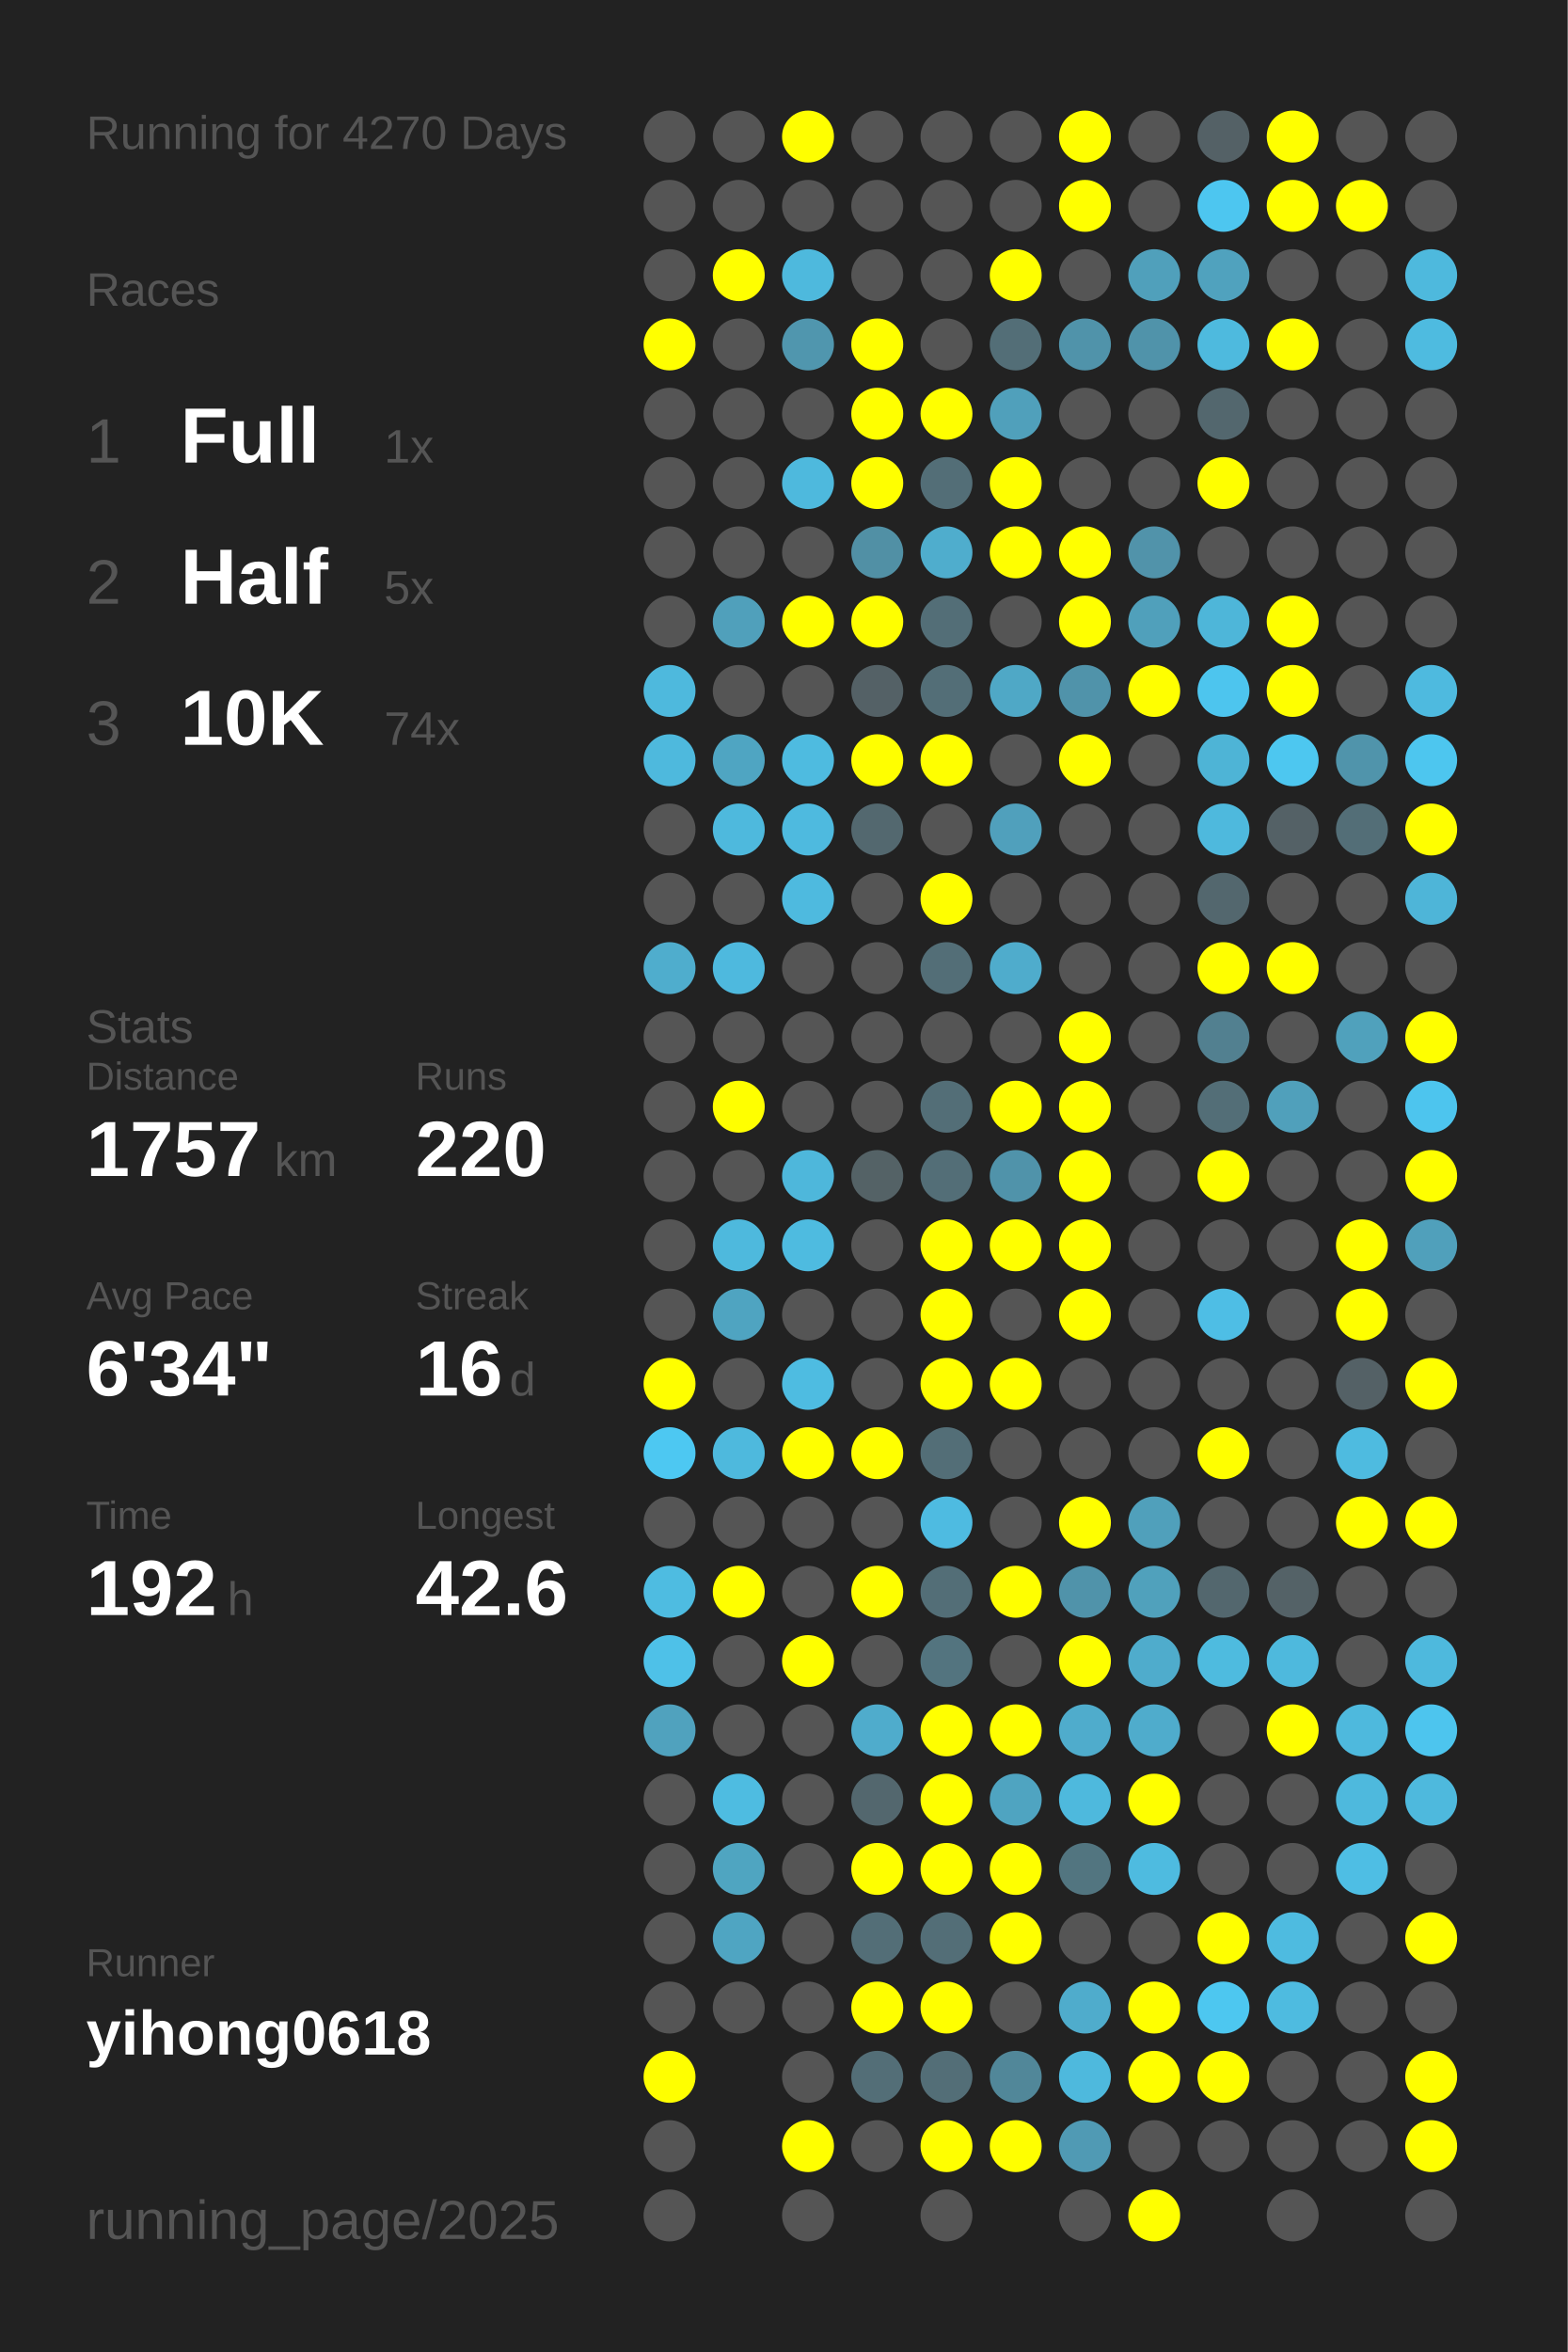
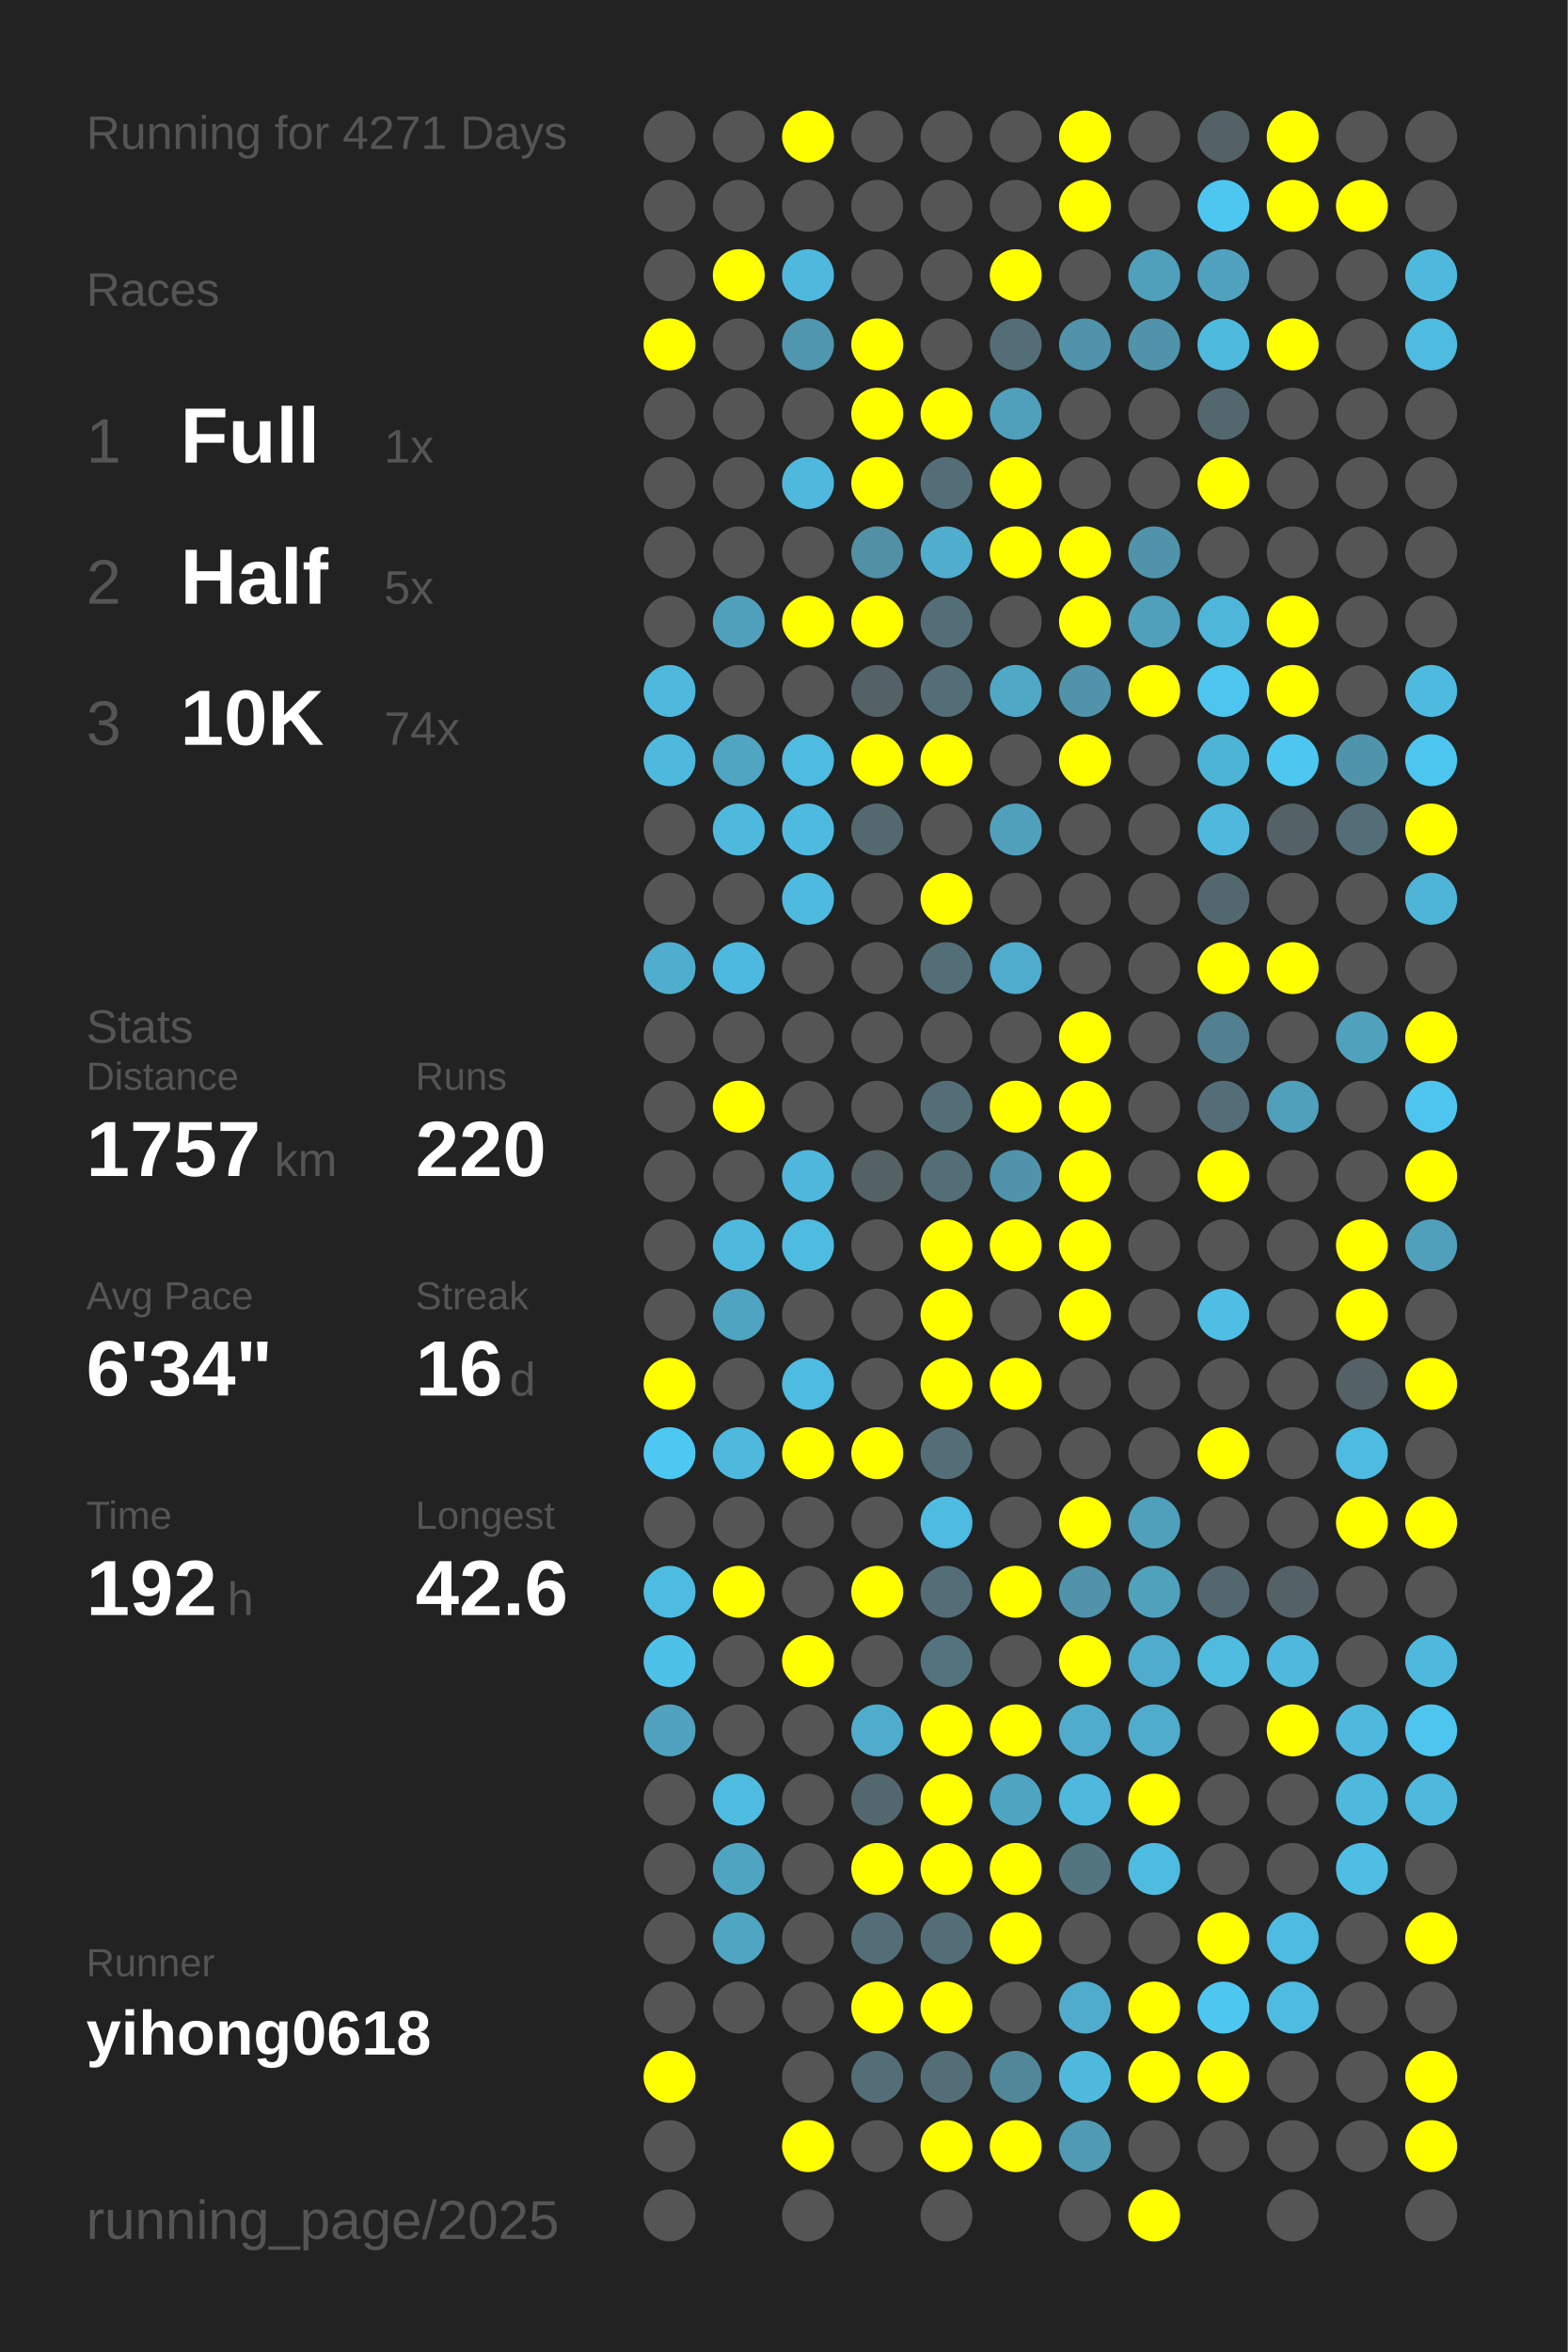
<svg xmlns="http://www.w3.org/2000/svg" baseProfile="full" height="300mm" version="1.1" viewBox="0,0,200,300" width="200mm">
  <defs />
  <rect fill="#222222" height="300" width="200" x="0" y="0" />
-   <text fill="#555555" style="font-size:6px; font-family:Arial;" x="11" y="19">Running for 4270 Days</text>
+   <text fill="#555555" style="font-size:6px; font-family:Arial;" x="11" y="19">Running for 4271 Days</text>
  <text fill="#555555" style="font-size:6px; font-family:Arial;" x="11" y="39">Races</text>
  <text fill="#555555" style="font-size:8px; font-family:Arial;" x="11" y="59">1</text>
  <text fill="#FFFFFF" style="font-size:10px; font-family:Arial; font-weight:bold;" x="23" y="59">Full</text>
  <text fill="#555555" style="font-size:6px; font-family:Arial;" x="49" y="59">1x</text>
  <text fill="#555555" style="font-size:8px; font-family:Arial;" x="11" y="77">2</text>
  <text fill="#FFFFFF" style="font-size:10px; font-family:Arial; font-weight:bold;" x="23" y="77">Half</text>
  <text fill="#555555" style="font-size:6px; font-family:Arial;" x="49" y="77">5x</text>
  <text fill="#555555" style="font-size:8px; font-family:Arial;" x="11" y="95">3</text>
  <text fill="#FFFFFF" style="font-size:10px; font-family:Arial; font-weight:bold;" x="23" y="95">10K</text>
  <text fill="#555555" style="font-size:6px; font-family:Arial;" x="49" y="95">74x</text>
  <text fill="#555555" style="font-size:6px; font-family:Arial;" x="11" y="133">Stats</text>
  <text fill="#555555" style="font-size:5px; font-family:Arial;" x="11" y="139">Distance</text>
  <text fill="#FFFFFF" style="font-size:10px; font-family:Arial; font-weight:bold;" x="11" y="150">1757</text>
  <text fill="#555555" style="font-size:6px; font-family:Arial;" x="35" y="150">km</text>
  <text fill="#555555" style="font-size:5px; font-family:Arial;" x="53" y="139">Runs</text>
  <text fill="#FFFFFF" style="font-size:10px; font-family:Arial; font-weight:bold;" x="53" y="150">220</text>
  <text fill="#555555" style="font-size:5px; font-family:Arial;" x="11" y="167">Avg Pace</text>
  <text fill="#FFFFFF" style="font-size:10px; font-family:Arial; font-weight:bold;" x="11" y="178">6'34"</text>
  <text fill="#555555" style="font-size:5px; font-family:Arial;" x="53" y="167">Streak</text>
  <text fill="#FFFFFF" style="font-size:10px; font-family:Arial; font-weight:bold;" x="53" y="178">16</text>
  <text fill="#555555" style="font-size:6px; font-family:Arial;" x="65" y="178">d</text>
  <text fill="#555555" style="font-size:5px; font-family:Arial;" x="11" y="195">Time</text>
  <text fill="#FFFFFF" style="font-size:10px; font-family:Arial; font-weight:bold;" x="11" y="206">192</text>
  <text fill="#555555" style="font-size:6px; font-family:Arial;" x="29" y="206">h</text>
  <text fill="#555555" style="font-size:5px; font-family:Arial;" x="53" y="195">Longest</text>
  <text fill="#FFFFFF" style="font-size:10px; font-family:Arial; font-weight:bold;" x="53" y="206">42.6</text>
  <text fill="#555555" style="font-size:5px; font-family:Arial;" x="11" y="252.065">Runner</text>
  <text fill="#FFFFFF" style="font-size:8px; font-family:Arial; font-weight:bold;" x="11" y="262.065">yihong0618</text>
  <text fill="#555555" style="font-size:7px; font-family:Arial;" x="11" y="285.581">running_page/2025</text>
  <circle cx="85.417" cy="17.419" fill="#555555" r="3.312" />
  <circle cx="85.417" cy="26.258" fill="#555555" r="3.312" />
  <circle cx="85.417" cy="35.097" fill="#555555" r="3.312" />
  <circle cx="85.417" cy="43.935" fill="#FFFF00" r="3.312" />
  <circle cx="85.417" cy="52.774" fill="#555555" r="3.312" />
  <circle cx="85.417" cy="61.613" fill="#555555" r="3.312" />
  <circle cx="85.417" cy="70.452" fill="#555555" r="3.312" />
  <circle cx="85.417" cy="79.29" fill="#555555" r="3.312" />
  <circle cx="85.417" cy="88.129" fill="#4eb9dd" r="3.312" />
  <circle cx="85.417" cy="96.968" fill="#4eb9dd" r="3.312" />
  <circle cx="85.417" cy="105.806" fill="#555555" r="3.312" />
  <circle cx="85.417" cy="114.645" fill="#555555" r="3.312" />
  <circle cx="85.417" cy="123.484" fill="#4fadcd" r="3.312" />
  <circle cx="85.417" cy="132.323" fill="#555555" r="3.312" />
  <circle cx="85.417" cy="141.161" fill="#555555" r="3.312" />
  <circle cx="85.417" cy="150" fill="#555555" r="3.312" />
  <circle cx="85.417" cy="158.839" fill="#555555" r="3.312" />
  <circle cx="85.417" cy="167.677" fill="#555555" r="3.312" />
  <circle cx="85.417" cy="176.516" fill="#FFFF00" r="3.312" />
  <circle cx="85.417" cy="185.355" fill="#4dc8f2" r="3.312" />
  <circle cx="85.417" cy="194.194" fill="#555555" r="3.312" />
  <circle cx="85.417" cy="203.032" fill="#4ebce1" r="3.312" />
  <circle cx="85.417" cy="211.871" fill="#4ec1e8" r="3.312" />
  <circle cx="85.417" cy="220.71" fill="#50a2be" r="3.312" />
  <circle cx="85.417" cy="229.548" fill="#555555" r="3.312" />
  <circle cx="85.417" cy="238.387" fill="#555555" r="3.312" />
  <circle cx="85.417" cy="247.226" fill="#555555" r="3.312" />
  <circle cx="85.417" cy="256.065" fill="#555555" r="3.312" />
  <circle cx="85.417" cy="264.903" fill="#FFFF00" r="3.312" />
  <circle cx="85.417" cy="273.742" fill="#555555" r="3.312" />
  <circle cx="85.417" cy="282.581" fill="#555555" r="3.312" />
  <circle cx="94.25" cy="17.419" fill="#555555" r="3.312" />
  <circle cx="94.25" cy="26.258" fill="#555555" r="3.312" />
  <circle cx="94.25" cy="35.097" fill="#FFFF00" r="3.312" />
  <circle cx="94.25" cy="43.935" fill="#555555" r="3.312" />
  <circle cx="94.25" cy="52.774" fill="#555555" r="3.312" />
  <circle cx="94.25" cy="61.613" fill="#555555" r="3.312" />
  <circle cx="94.25" cy="70.452" fill="#555555" r="3.312" />
  <circle cx="94.25" cy="79.29" fill="#50a0bb" r="3.312" />
  <circle cx="94.25" cy="88.129" fill="#555555" r="3.312" />
  <circle cx="94.25" cy="96.968" fill="#4fa5c2" r="3.312" />
  <circle cx="94.25" cy="105.806" fill="#4eb9dd" r="3.312" />
  <circle cx="94.25" cy="114.645" fill="#555555" r="3.312" />
  <circle cx="94.25" cy="123.484" fill="#4eb9de" r="3.312" />
  <circle cx="94.25" cy="132.323" fill="#555555" r="3.312" />
  <circle cx="94.25" cy="141.161" fill="#FFFF00" r="3.312" />
  <circle cx="94.25" cy="150" fill="#555555" r="3.312" />
  <circle cx="94.25" cy="158.839" fill="#4eb9dd" r="3.312" />
  <circle cx="94.25" cy="167.677" fill="#4fa4c1" r="3.312" />
  <circle cx="94.25" cy="176.516" fill="#555555" r="3.312" />
  <circle cx="94.25" cy="185.355" fill="#4eb9dd" r="3.312" />
  <circle cx="94.25" cy="194.194" fill="#555555" r="3.312" />
  <circle cx="94.25" cy="203.032" fill="#FFFF00" r="3.312" />
  <circle cx="94.25" cy="211.871" fill="#555555" r="3.312" />
  <circle cx="94.25" cy="220.71" fill="#555555" r="3.312" />
  <circle cx="94.25" cy="229.548" fill="#4ebce1" r="3.312" />
  <circle cx="94.25" cy="238.387" fill="#4fa5c1" r="3.312" />
  <circle cx="94.25" cy="247.226" fill="#4fa5c2" r="3.312" />
  <circle cx="94.25" cy="256.065" fill="#555555" r="3.312" />
  <circle cx="103.083" cy="17.419" fill="#FFFF00" r="3.312" />
  <circle cx="103.083" cy="26.258" fill="#555555" r="3.312" />
  <circle cx="103.083" cy="35.097" fill="#4eb9dd" r="3.312" />
  <circle cx="103.083" cy="43.935" fill="#5096ae" r="3.312" />
  <circle cx="103.083" cy="52.774" fill="#555555" r="3.312" />
  <circle cx="103.083" cy="61.613" fill="#4eb9dd" r="3.312" />
  <circle cx="103.083" cy="70.452" fill="#555555" r="3.312" />
  <circle cx="103.083" cy="79.29" fill="#FFFF00" r="3.312" />
  <circle cx="103.083" cy="88.129" fill="#555555" r="3.312" />
  <circle cx="103.083" cy="96.968" fill="#4ebbe0" r="3.312" />
  <circle cx="103.083" cy="105.806" fill="#4ebadf" r="3.312" />
  <circle cx="103.083" cy="114.645" fill="#4ebadf" r="3.312" />
  <circle cx="103.083" cy="123.484" fill="#555555" r="3.312" />
  <circle cx="103.083" cy="132.323" fill="#555555" r="3.312" />
  <circle cx="103.083" cy="141.161" fill="#555555" r="3.312" />
  <circle cx="103.083" cy="150" fill="#4eb7db" r="3.312" />
  <circle cx="103.083" cy="158.839" fill="#4ebbe0" r="3.312" />
  <circle cx="103.083" cy="167.677" fill="#555555" r="3.312" />
  <circle cx="103.083" cy="176.516" fill="#4ebce1" r="3.312" />
  <circle cx="103.083" cy="185.355" fill="#FFFF00" r="3.312" />
  <circle cx="103.083" cy="194.194" fill="#555555" r="3.312" />
  <circle cx="103.083" cy="203.032" fill="#555555" r="3.312" />
  <circle cx="103.083" cy="211.871" fill="#FFFF00" r="3.312" />
  <circle cx="103.083" cy="220.71" fill="#555555" r="3.312" />
  <circle cx="103.083" cy="229.548" fill="#555555" r="3.312" />
  <circle cx="103.083" cy="238.387" fill="#555555" r="3.312" />
  <circle cx="103.083" cy="247.226" fill="#555555" r="3.312" />
  <circle cx="103.083" cy="256.065" fill="#555555" r="3.312" />
  <circle cx="103.083" cy="264.903" fill="#555555" r="3.312" />
  <circle cx="103.083" cy="273.742" fill="#FFFF00" r="3.312" />
  <circle cx="103.083" cy="282.581" fill="#555555" r="3.312" />
  <circle cx="111.917" cy="17.419" fill="#555555" r="3.312" />
  <circle cx="111.917" cy="26.258" fill="#555555" r="3.312" />
  <circle cx="111.917" cy="35.097" fill="#555555" r="3.312" />
  <circle cx="111.917" cy="43.935" fill="#FFFF00" r="3.312" />
  <circle cx="111.917" cy="52.774" fill="#FFFF00" r="3.312" />
  <circle cx="111.917" cy="61.613" fill="#FFFF00" r="3.312" />
  <circle cx="111.917" cy="70.452" fill="#5190a5" r="3.312" />
  <circle cx="111.917" cy="79.29" fill="#FFFF00" r="3.312" />
  <circle cx="111.917" cy="88.129" fill="#546166" r="3.312" />
  <circle cx="111.917" cy="96.968" fill="#FFFF00" r="3.312" />
  <circle cx="111.917" cy="105.806" fill="#53686f" r="3.312" />
  <circle cx="111.917" cy="114.645" fill="#555555" r="3.312" />
  <circle cx="111.917" cy="123.484" fill="#555555" r="3.312" />
  <circle cx="111.917" cy="132.323" fill="#555555" r="3.312" />
  <circle cx="111.917" cy="141.161" fill="#555555" r="3.312" />
  <circle cx="111.917" cy="150" fill="#546266" r="3.312" />
  <circle cx="111.917" cy="158.839" fill="#555555" r="3.312" />
  <circle cx="111.917" cy="167.677" fill="#555555" r="3.312" />
  <circle cx="111.917" cy="176.516" fill="#555555" r="3.312" />
  <circle cx="111.917" cy="185.355" fill="#FFFF00" r="3.312" />
  <circle cx="111.917" cy="194.194" fill="#555555" r="3.312" />
  <circle cx="111.917" cy="203.032" fill="#FFFF00" r="3.312" />
  <circle cx="111.917" cy="211.871" fill="#555555" r="3.312" />
  <circle cx="111.917" cy="220.71" fill="#4faccc" r="3.312" />
  <circle cx="111.917" cy="229.548" fill="#53676e" r="3.312" />
  <circle cx="111.917" cy="238.387" fill="#FFFF00" r="3.312" />
  <circle cx="111.917" cy="247.226" fill="#536e77" r="3.312" />
  <circle cx="111.917" cy="256.065" fill="#FFFF00" r="3.312" />
  <circle cx="111.917" cy="264.903" fill="#536e77" r="3.312" />
  <circle cx="111.917" cy="273.742" fill="#555555" r="3.312" />
  <circle cx="120.75" cy="17.419" fill="#555555" r="3.312" />
  <circle cx="120.75" cy="26.258" fill="#555555" r="3.312" />
  <circle cx="120.75" cy="35.097" fill="#555555" r="3.312" />
  <circle cx="120.75" cy="43.935" fill="#555555" r="3.312" />
  <circle cx="120.75" cy="52.774" fill="#FFFF00" r="3.312" />
  <circle cx="120.75" cy="61.613" fill="#536e77" r="3.312" />
  <circle cx="120.75" cy="70.452" fill="#4fadcd" r="3.312" />
  <circle cx="120.75" cy="79.29" fill="#536e77" r="3.312" />
  <circle cx="120.75" cy="88.129" fill="#536e77" r="3.312" />
  <circle cx="120.75" cy="96.968" fill="#FFFF00" r="3.312" />
  <circle cx="120.75" cy="105.806" fill="#555555" r="3.312" />
  <circle cx="120.75" cy="114.645" fill="#FFFF00" r="3.312" />
  <circle cx="120.75" cy="123.484" fill="#536e77" r="3.312" />
  <circle cx="120.75" cy="132.323" fill="#555555" r="3.312" />
  <circle cx="120.75" cy="141.161" fill="#536e77" r="3.312" />
  <circle cx="120.75" cy="150" fill="#536e77" r="3.312" />
  <circle cx="120.75" cy="158.839" fill="#FFFF00" r="3.312" />
  <circle cx="120.75" cy="167.677" fill="#FFFF00" r="3.312" />
  <circle cx="120.75" cy="176.516" fill="#FFFF00" r="3.312" />
  <circle cx="120.75" cy="185.355" fill="#536e77" r="3.312" />
  <circle cx="120.75" cy="194.194" fill="#4ebbe1" r="3.312" />
  <circle cx="120.75" cy="203.032" fill="#536e77" r="3.312" />
  <circle cx="120.75" cy="211.871" fill="#53747f" r="3.312" />
  <circle cx="120.75" cy="220.71" fill="#FFFF00" r="3.312" />
  <circle cx="120.75" cy="229.548" fill="#FFFF00" r="3.312" />
  <circle cx="120.75" cy="238.387" fill="#FFFF00" r="3.312" />
  <circle cx="120.75" cy="247.226" fill="#536e77" r="3.312" />
  <circle cx="120.75" cy="256.065" fill="#FFFF00" r="3.312" />
  <circle cx="120.75" cy="264.903" fill="#536e77" r="3.312" />
  <circle cx="120.75" cy="273.742" fill="#FFFF00" r="3.312" />
  <circle cx="120.75" cy="282.581" fill="#555555" r="3.312" />
  <circle cx="129.583" cy="17.419" fill="#555555" r="3.312" />
  <circle cx="129.583" cy="26.258" fill="#555555" r="3.312" />
  <circle cx="129.583" cy="35.097" fill="#FFFF00" r="3.312" />
  <circle cx="129.583" cy="43.935" fill="#536e77" r="3.312" />
  <circle cx="129.583" cy="52.774" fill="#50a0bb" r="3.312" />
  <circle cx="129.583" cy="61.613" fill="#FFFF00" r="3.312" />
  <circle cx="129.583" cy="70.452" fill="#FFFF00" r="3.312" />
  <circle cx="129.583" cy="79.29" fill="#555555" r="3.312" />
  <circle cx="129.583" cy="88.129" fill="#4fa8c6" r="3.312" />
  <circle cx="129.583" cy="96.968" fill="#555555" r="3.312" />
  <circle cx="129.583" cy="105.806" fill="#50a0bc" r="3.312" />
  <circle cx="129.583" cy="114.645" fill="#555555" r="3.312" />
  <circle cx="129.583" cy="123.484" fill="#4faccc" r="3.312" />
  <circle cx="129.583" cy="132.323" fill="#555555" r="3.312" />
  <circle cx="129.583" cy="141.161" fill="#FFFF00" r="3.312" />
  <circle cx="129.583" cy="150" fill="#5093aa" r="3.312" />
  <circle cx="129.583" cy="158.839" fill="#FFFF00" r="3.312" />
  <circle cx="129.583" cy="167.677" fill="#555555" r="3.312" />
  <circle cx="129.583" cy="176.516" fill="#FFFF00" r="3.312" />
  <circle cx="129.583" cy="185.355" fill="#555555" r="3.312" />
  <circle cx="129.583" cy="194.194" fill="#555555" r="3.312" />
  <circle cx="129.583" cy="203.032" fill="#FFFF00" r="3.312" />
  <circle cx="129.583" cy="211.871" fill="#555555" r="3.312" />
  <circle cx="129.583" cy="220.71" fill="#FFFF00" r="3.312" />
  <circle cx="129.583" cy="229.548" fill="#4fa4c1" r="3.312" />
  <circle cx="129.583" cy="238.387" fill="#FFFF00" r="3.312" />
  <circle cx="129.583" cy="247.226" fill="#FFFF00" r="3.312" />
  <circle cx="129.583" cy="256.065" fill="#555555" r="3.312" />
  <circle cx="129.583" cy="264.903" fill="#518799" r="3.312" />
  <circle cx="129.583" cy="273.742" fill="#FFFF00" r="3.312" />
  <circle cx="138.417" cy="17.419" fill="#FFFF00" r="3.312" />
  <circle cx="138.417" cy="26.258" fill="#FFFF00" r="3.312" />
  <circle cx="138.417" cy="35.097" fill="#555555" r="3.312" />
  <circle cx="138.417" cy="43.935" fill="#5093aa" r="3.312" />
  <circle cx="138.417" cy="52.774" fill="#555555" r="3.312" />
  <circle cx="138.417" cy="61.613" fill="#555555" r="3.312" />
  <circle cx="138.417" cy="70.452" fill="#FFFF00" r="3.312" />
  <circle cx="138.417" cy="79.29" fill="#FFFF00" r="3.312" />
  <circle cx="138.417" cy="88.129" fill="#5093aa" r="3.312" />
  <circle cx="138.417" cy="96.968" fill="#FFFF00" r="3.312" />
  <circle cx="138.417" cy="105.806" fill="#555555" r="3.312" />
  <circle cx="138.417" cy="114.645" fill="#555555" r="3.312" />
  <circle cx="138.417" cy="123.484" fill="#555555" r="3.312" />
  <circle cx="138.417" cy="132.323" fill="#FFFF00" r="3.312" />
  <circle cx="138.417" cy="141.161" fill="#FFFF00" r="3.312" />
  <circle cx="138.417" cy="150" fill="#FFFF00" r="3.312" />
  <circle cx="138.417" cy="158.839" fill="#FFFF00" r="3.312" />
  <circle cx="138.417" cy="167.677" fill="#FFFF00" r="3.312" />
  <circle cx="138.417" cy="176.516" fill="#555555" r="3.312" />
  <circle cx="138.417" cy="185.355" fill="#555555" r="3.312" />
  <circle cx="138.417" cy="194.194" fill="#FFFF00" r="3.312" />
  <circle cx="138.417" cy="203.032" fill="#5093aa" r="3.312" />
  <circle cx="138.417" cy="211.871" fill="#FFFF00" r="3.312" />
  <circle cx="138.417" cy="220.71" fill="#4faccc" r="3.312" />
  <circle cx="138.417" cy="229.548" fill="#4eb9dd" r="3.312" />
  <circle cx="138.417" cy="238.387" fill="#527580" r="3.312" />
  <circle cx="138.417" cy="247.226" fill="#555555" r="3.312" />
  <circle cx="138.417" cy="256.065" fill="#4faccc" r="3.312" />
  <circle cx="138.417" cy="264.903" fill="#4eb9dd" r="3.312" />
  <circle cx="138.417" cy="273.742" fill="#509ab4" r="3.312" />
  <circle cx="138.417" cy="282.581" fill="#555555" r="3.312" />
  <circle cx="147.25" cy="17.419" fill="#555555" r="3.312" />
  <circle cx="147.25" cy="26.258" fill="#555555" r="3.312" />
  <circle cx="147.25" cy="35.097" fill="#50a0bb" r="3.312" />
  <circle cx="147.25" cy="43.935" fill="#5093aa" r="3.312" />
  <circle cx="147.25" cy="52.774" fill="#555555" r="3.312" />
  <circle cx="147.25" cy="61.613" fill="#555555" r="3.312" />
  <circle cx="147.25" cy="70.452" fill="#5193aa" r="3.312" />
  <circle cx="147.25" cy="79.29" fill="#50a0bb" r="3.312" />
  <circle cx="147.25" cy="88.129" fill="#FFFF00" r="3.312" />
  <circle cx="147.25" cy="96.968" fill="#555555" r="3.312" />
  <circle cx="147.25" cy="105.806" fill="#555555" r="3.312" />
  <circle cx="147.25" cy="114.645" fill="#555555" r="3.312" />
  <circle cx="147.25" cy="123.484" fill="#555555" r="3.312" />
  <circle cx="147.25" cy="132.323" fill="#555555" r="3.312" />
  <circle cx="147.25" cy="141.161" fill="#555555" r="3.312" />
  <circle cx="147.25" cy="150" fill="#555555" r="3.312" />
  <circle cx="147.25" cy="158.839" fill="#555555" r="3.312" />
  <circle cx="147.25" cy="167.677" fill="#555555" r="3.312" />
  <circle cx="147.25" cy="176.516" fill="#555555" r="3.312" />
  <circle cx="147.25" cy="185.355" fill="#555555" r="3.312" />
  <circle cx="147.25" cy="194.194" fill="#50a0bb" r="3.312" />
  <circle cx="147.25" cy="203.032" fill="#50a1bc" r="3.312" />
  <circle cx="147.25" cy="211.871" fill="#4faccc" r="3.312" />
  <circle cx="147.25" cy="220.71" fill="#4faccc" r="3.312" />
  <circle cx="147.25" cy="229.548" fill="#FFFF00" r="3.312" />
  <circle cx="147.25" cy="238.387" fill="#4ebbe0" r="3.312" />
  <circle cx="147.25" cy="247.226" fill="#555555" r="3.312" />
  <circle cx="147.25" cy="256.065" fill="#FFFF00" r="3.312" />
  <circle cx="147.25" cy="264.903" fill="#FFFF00" r="3.312" />
  <circle cx="147.25" cy="273.742" fill="#555555" r="3.312" />
  <circle cx="147.25" cy="282.581" fill="#FFFF00" r="3.312" />
  <circle cx="156.083" cy="17.419" fill="#546166" r="3.312" />
  <circle cx="156.083" cy="26.258" fill="#4dc6f0" r="3.312" />
  <circle cx="156.083" cy="35.097" fill="#50a2be" r="3.312" />
  <circle cx="156.083" cy="43.935" fill="#4ebade" r="3.312" />
  <circle cx="156.083" cy="52.774" fill="#53676e" r="3.312" />
  <circle cx="156.083" cy="61.613" fill="#FFFF00" r="3.312" />
  <circle cx="156.083" cy="70.452" fill="#555555" r="3.312" />
  <circle cx="156.083" cy="79.29" fill="#4eb6d9" r="3.312" />
  <circle cx="156.083" cy="88.129" fill="#4dc5ee" r="3.312" />
  <circle cx="156.083" cy="96.968" fill="#4eb4d6" r="3.312" />
  <circle cx="156.083" cy="105.806" fill="#4eb9dd" r="3.312" />
  <circle cx="156.083" cy="114.645" fill="#53676e" r="3.312" />
  <circle cx="156.083" cy="123.484" fill="#FFFF00" r="3.312" />
  <circle cx="156.083" cy="132.323" fill="#528090" r="3.312" />
  <circle cx="156.083" cy="141.161" fill="#536e77" r="3.312" />
  <circle cx="156.083" cy="150" fill="#FFFF00" r="3.312" />
  <circle cx="156.083" cy="158.839" fill="#555555" r="3.312" />
  <circle cx="156.083" cy="167.677" fill="#4ebee5" r="3.312" />
  <circle cx="156.083" cy="176.516" fill="#555555" r="3.312" />
  <circle cx="156.083" cy="185.355" fill="#FFFF00" r="3.312" />
  <circle cx="156.083" cy="194.194" fill="#555555" r="3.312" />
  <circle cx="156.083" cy="203.032" fill="#53676e" r="3.312" />
  <circle cx="156.083" cy="211.871" fill="#4ebbdf" r="3.312" />
  <circle cx="156.083" cy="220.71" fill="#555555" r="3.312" />
  <circle cx="156.083" cy="229.548" fill="#555555" r="3.312" />
  <circle cx="156.083" cy="238.387" fill="#555555" r="3.312" />
  <circle cx="156.083" cy="247.226" fill="#FFFF00" r="3.312" />
  <circle cx="156.083" cy="256.065" fill="#4dc7f0" r="3.312" />
  <circle cx="156.083" cy="264.903" fill="#FFFF00" r="3.312" />
  <circle cx="156.083" cy="273.742" fill="#555555" r="3.312" />
  <circle cx="164.917" cy="17.419" fill="#FFFF00" r="3.312" />
  <circle cx="164.917" cy="26.258" fill="#FFFF00" r="3.312" />
  <circle cx="164.917" cy="35.097" fill="#555555" r="3.312" />
  <circle cx="164.917" cy="43.935" fill="#FFFF00" r="3.312" />
  <circle cx="164.917" cy="52.774" fill="#555555" r="3.312" />
  <circle cx="164.917" cy="61.613" fill="#555555" r="3.312" />
  <circle cx="164.917" cy="70.452" fill="#555555" r="3.312" />
  <circle cx="164.917" cy="79.29" fill="#FFFF00" r="3.312" />
  <circle cx="164.917" cy="88.129" fill="#FFFF00" r="3.312" />
  <circle cx="164.917" cy="96.968" fill="#4dc7f0" r="3.312" />
  <circle cx="164.917" cy="105.806" fill="#546166" r="3.312" />
  <circle cx="164.917" cy="114.645" fill="#555555" r="3.312" />
  <circle cx="164.917" cy="123.484" fill="#FFFF00" r="3.312" />
  <circle cx="164.917" cy="132.323" fill="#555555" r="3.312" />
  <circle cx="164.917" cy="141.161" fill="#50a0bb" r="3.312" />
  <circle cx="164.917" cy="150" fill="#555555" r="3.312" />
  <circle cx="164.917" cy="158.839" fill="#555555" r="3.312" />
  <circle cx="164.917" cy="167.677" fill="#555555" r="3.312" />
  <circle cx="164.917" cy="176.516" fill="#555555" r="3.312" />
  <circle cx="164.917" cy="185.355" fill="#555555" r="3.312" />
  <circle cx="164.917" cy="194.194" fill="#555555" r="3.312" />
  <circle cx="164.917" cy="203.032" fill="#546267" r="3.312" />
  <circle cx="164.917" cy="211.871" fill="#4eb9dd" r="3.312" />
  <circle cx="164.917" cy="220.71" fill="#FFFF00" r="3.312" />
  <circle cx="164.917" cy="229.548" fill="#555555" r="3.312" />
  <circle cx="164.917" cy="238.387" fill="#555555" r="3.312" />
  <circle cx="164.917" cy="247.226" fill="#4ebbe0" r="3.312" />
  <circle cx="164.917" cy="256.065" fill="#4ebbe0" r="3.312" />
  <circle cx="164.917" cy="264.903" fill="#555555" r="3.312" />
  <circle cx="164.917" cy="273.742" fill="#555555" r="3.312" />
  <circle cx="164.917" cy="282.581" fill="#555555" r="3.312" />
  <circle cx="173.75" cy="17.419" fill="#555555" r="3.312" />
  <circle cx="173.75" cy="26.258" fill="#FFFF00" r="3.312" />
  <circle cx="173.75" cy="35.097" fill="#555555" r="3.312" />
  <circle cx="173.75" cy="43.935" fill="#555555" r="3.312" />
  <circle cx="173.75" cy="52.774" fill="#555555" r="3.312" />
  <circle cx="173.75" cy="61.613" fill="#555555" r="3.312" />
  <circle cx="173.75" cy="70.452" fill="#555555" r="3.312" />
  <circle cx="173.75" cy="79.29" fill="#555555" r="3.312" />
  <circle cx="173.75" cy="88.129" fill="#555555" r="3.312" />
  <circle cx="173.75" cy="96.968" fill="#5094ab" r="3.312" />
  <circle cx="173.75" cy="105.806" fill="#536e77" r="3.312" />
  <circle cx="173.75" cy="114.645" fill="#555555" r="3.312" />
  <circle cx="173.75" cy="123.484" fill="#555555" r="3.312" />
  <circle cx="173.75" cy="132.323" fill="#50a1bc" r="3.312" />
  <circle cx="173.75" cy="141.161" fill="#555555" r="3.312" />
  <circle cx="173.75" cy="150" fill="#555555" r="3.312" />
  <circle cx="173.75" cy="158.839" fill="#FFFF00" r="3.312" />
  <circle cx="173.75" cy="167.677" fill="#FFFF00" r="3.312" />
  <circle cx="173.75" cy="176.516" fill="#546166" r="3.312" />
  <circle cx="173.75" cy="185.355" fill="#4ebbe0" r="3.312" />
  <circle cx="173.75" cy="194.194" fill="#FFFF00" r="3.312" />
  <circle cx="173.75" cy="203.032" fill="#555555" r="3.312" />
  <circle cx="173.75" cy="211.871" fill="#555555" r="3.312" />
  <circle cx="173.75" cy="220.71" fill="#4eb9dd" r="3.312" />
  <circle cx="173.75" cy="229.548" fill="#4eb9dd" r="3.312" />
  <circle cx="173.75" cy="238.387" fill="#4ebee4" r="3.312" />
  <circle cx="173.75" cy="247.226" fill="#555555" r="3.312" />
  <circle cx="173.75" cy="256.065" fill="#555555" r="3.312" />
  <circle cx="173.75" cy="264.903" fill="#555555" r="3.312" />
  <circle cx="173.75" cy="273.742" fill="#555555" r="3.312" />
  <circle cx="182.583" cy="17.419" fill="#555555" r="3.312" />
  <circle cx="182.583" cy="26.258" fill="#555555" r="3.312" />
  <circle cx="182.583" cy="35.097" fill="#4eb9dd" r="3.312" />
  <circle cx="182.583" cy="43.935" fill="#4ebbe0" r="3.312" />
  <circle cx="182.583" cy="52.774" fill="#555555" r="3.312" />
  <circle cx="182.583" cy="61.613" fill="#555555" r="3.312" />
  <circle cx="182.583" cy="70.452" fill="#555555" r="3.312" />
  <circle cx="182.583" cy="79.29" fill="#555555" r="3.312" />
  <circle cx="182.583" cy="88.129" fill="#4ebadf" r="3.312" />
  <circle cx="182.583" cy="96.968" fill="#4dc6ef" r="3.312" />
  <circle cx="182.583" cy="105.806" fill="#FFFF00" r="3.312" />
  <circle cx="182.583" cy="114.645" fill="#4eb5d8" r="3.312" />
  <circle cx="182.583" cy="123.484" fill="#555555" r="3.312" />
  <circle cx="182.583" cy="132.323" fill="#FFFF00" r="3.312" />
  <circle cx="182.583" cy="141.161" fill="#4dc5ee" r="3.312" />
  <circle cx="182.583" cy="150" fill="#FFFF00" r="3.312" />
  <circle cx="182.583" cy="158.839" fill="#50a0bb" r="3.312" />
  <circle cx="182.583" cy="167.677" fill="#555555" r="3.312" />
  <circle cx="182.583" cy="176.516" fill="#FFFF00" r="3.312" />
  <circle cx="182.583" cy="185.355" fill="#555555" r="3.312" />
  <circle cx="182.583" cy="194.194" fill="#FFFF00" r="3.312" />
  <circle cx="182.583" cy="203.032" fill="#555555" r="3.312" />
  <circle cx="182.583" cy="211.871" fill="#4eb9dd" r="3.312" />
  <circle cx="182.583" cy="220.71" fill="#4dc5ee" r="3.312" />
  <circle cx="182.583" cy="229.548" fill="#4eb9dd" r="3.312" />
  <circle cx="182.583" cy="238.387" fill="#555555" r="3.312" />
  <circle cx="182.583" cy="247.226" fill="#FFFF00" r="3.312" />
  <circle cx="182.583" cy="256.065" fill="#555555" r="3.312" />
  <circle cx="182.583" cy="264.903" fill="#FFFF00" r="3.312" />
  <circle cx="182.583" cy="273.742" fill="#FFFF00" r="3.312" />
  <circle cx="182.583" cy="282.581" fill="#555555" r="3.312" />
</svg>
